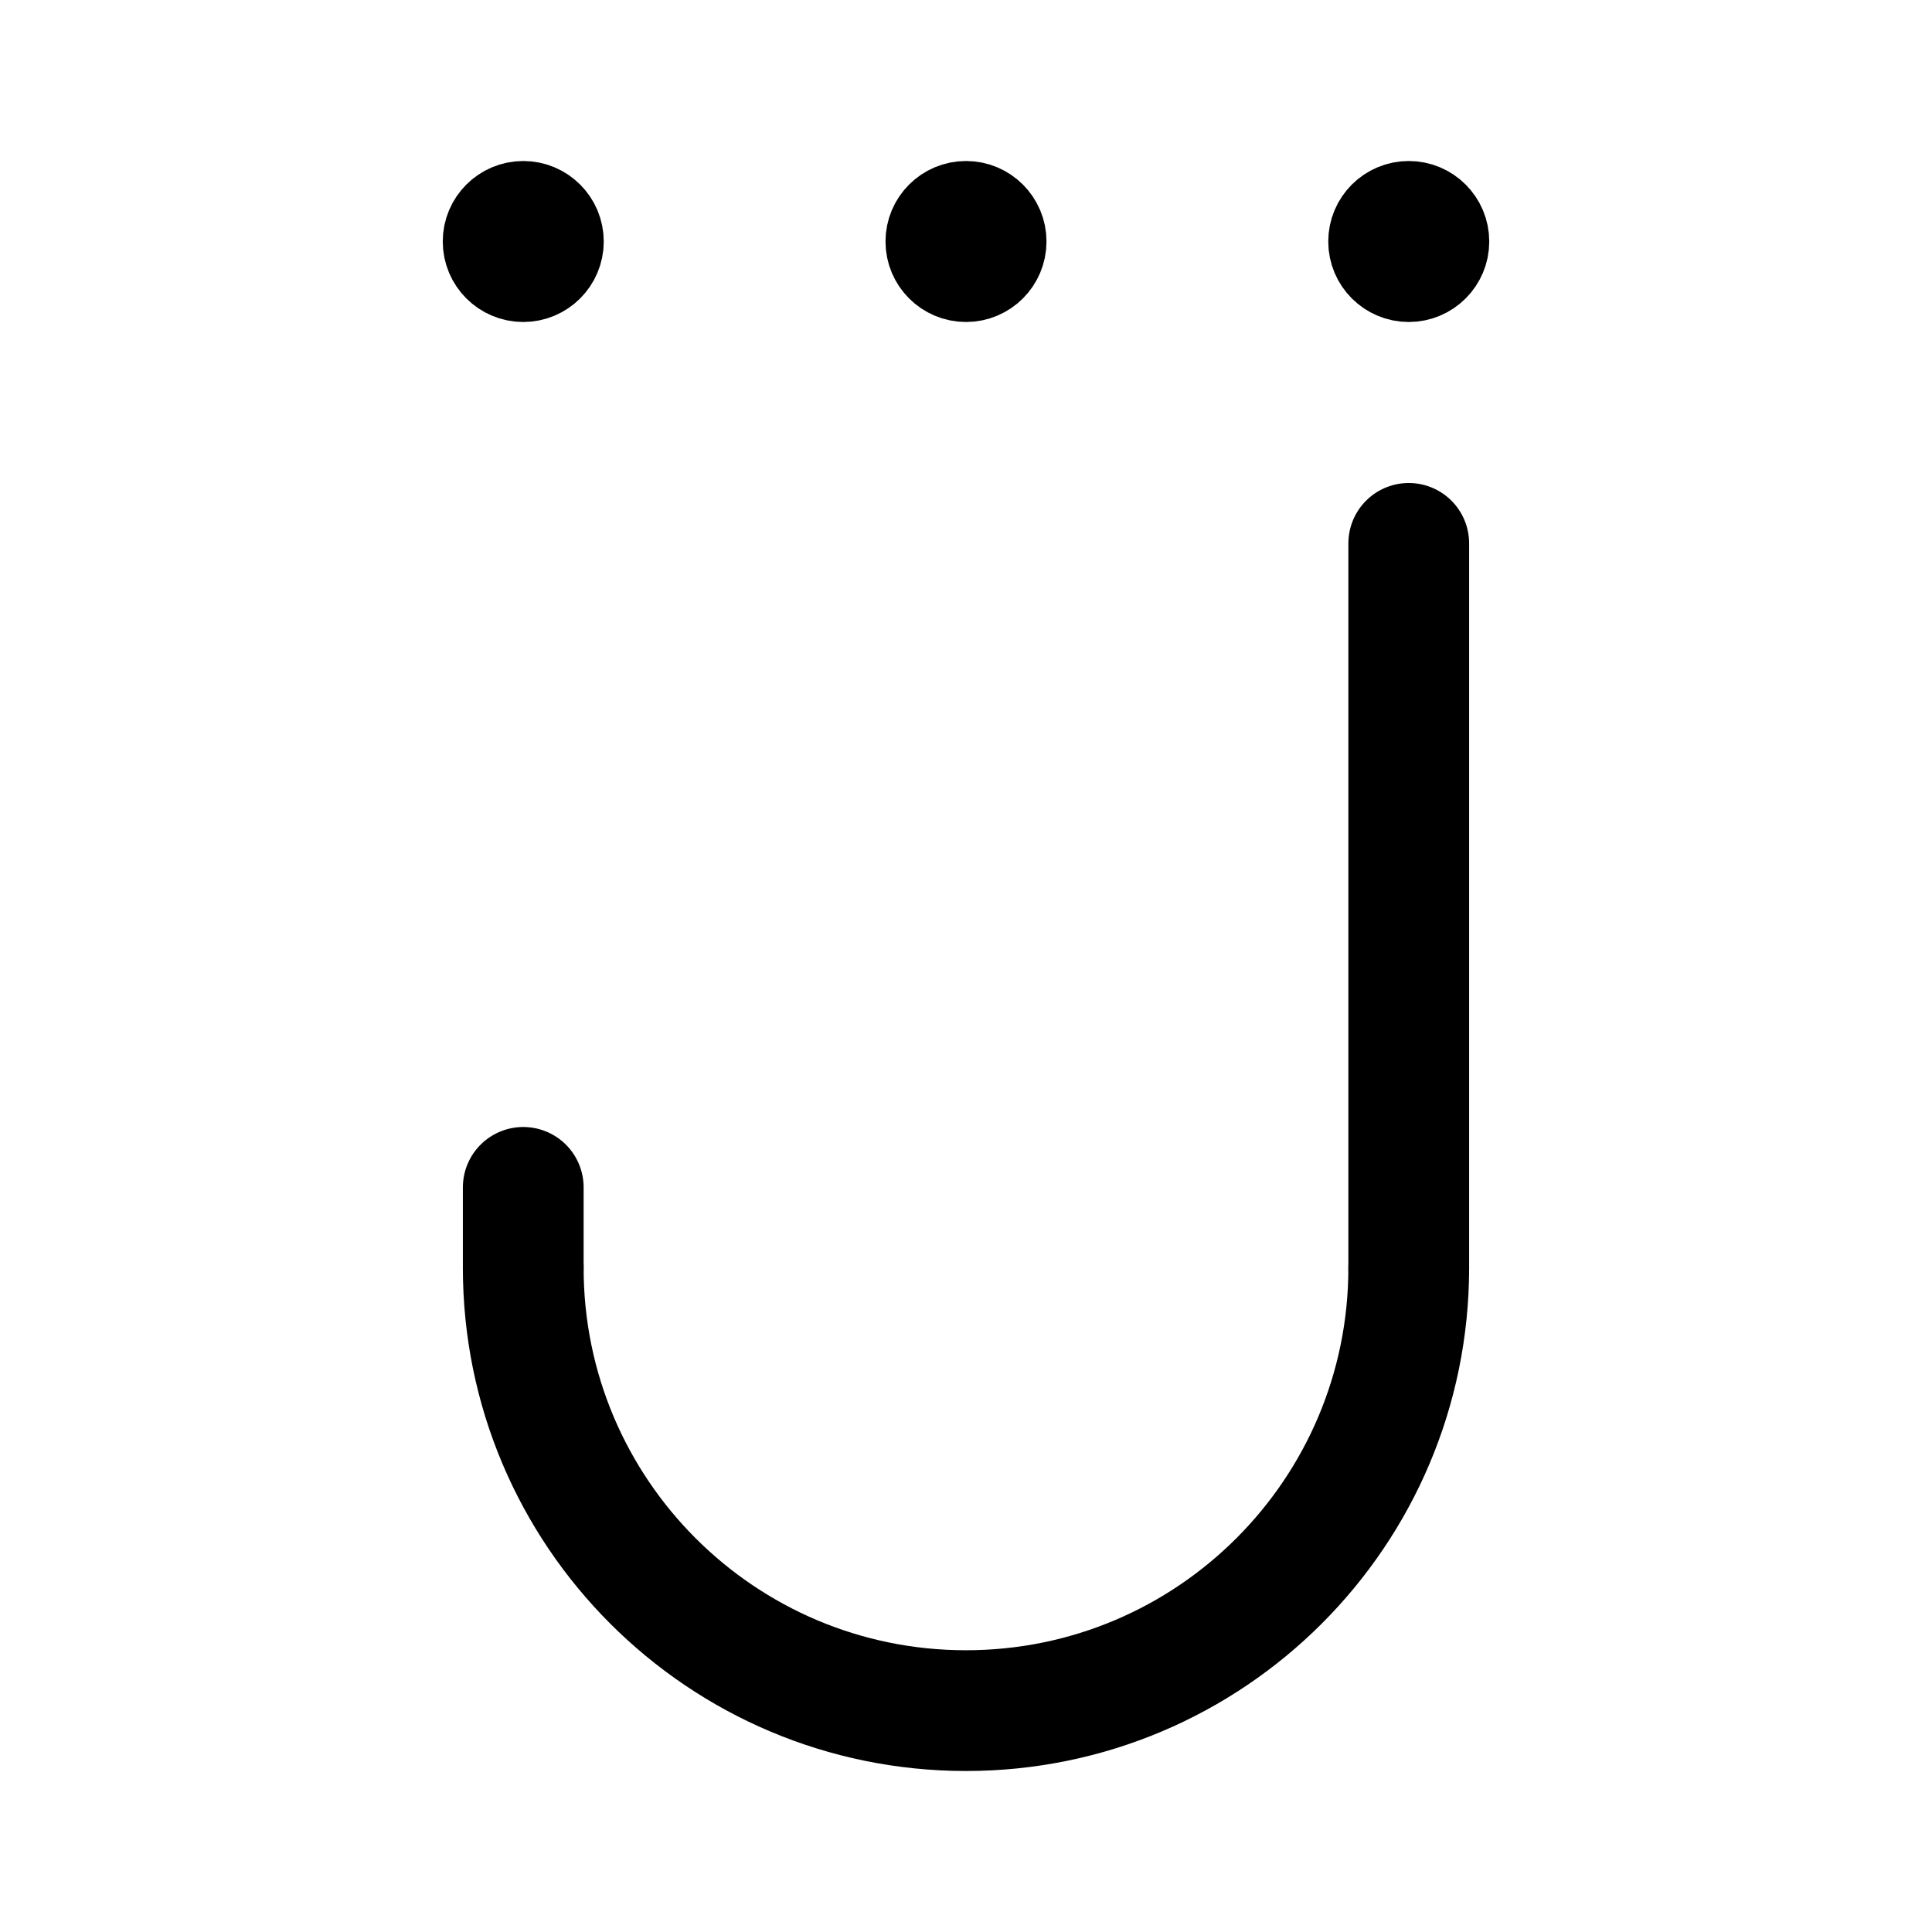
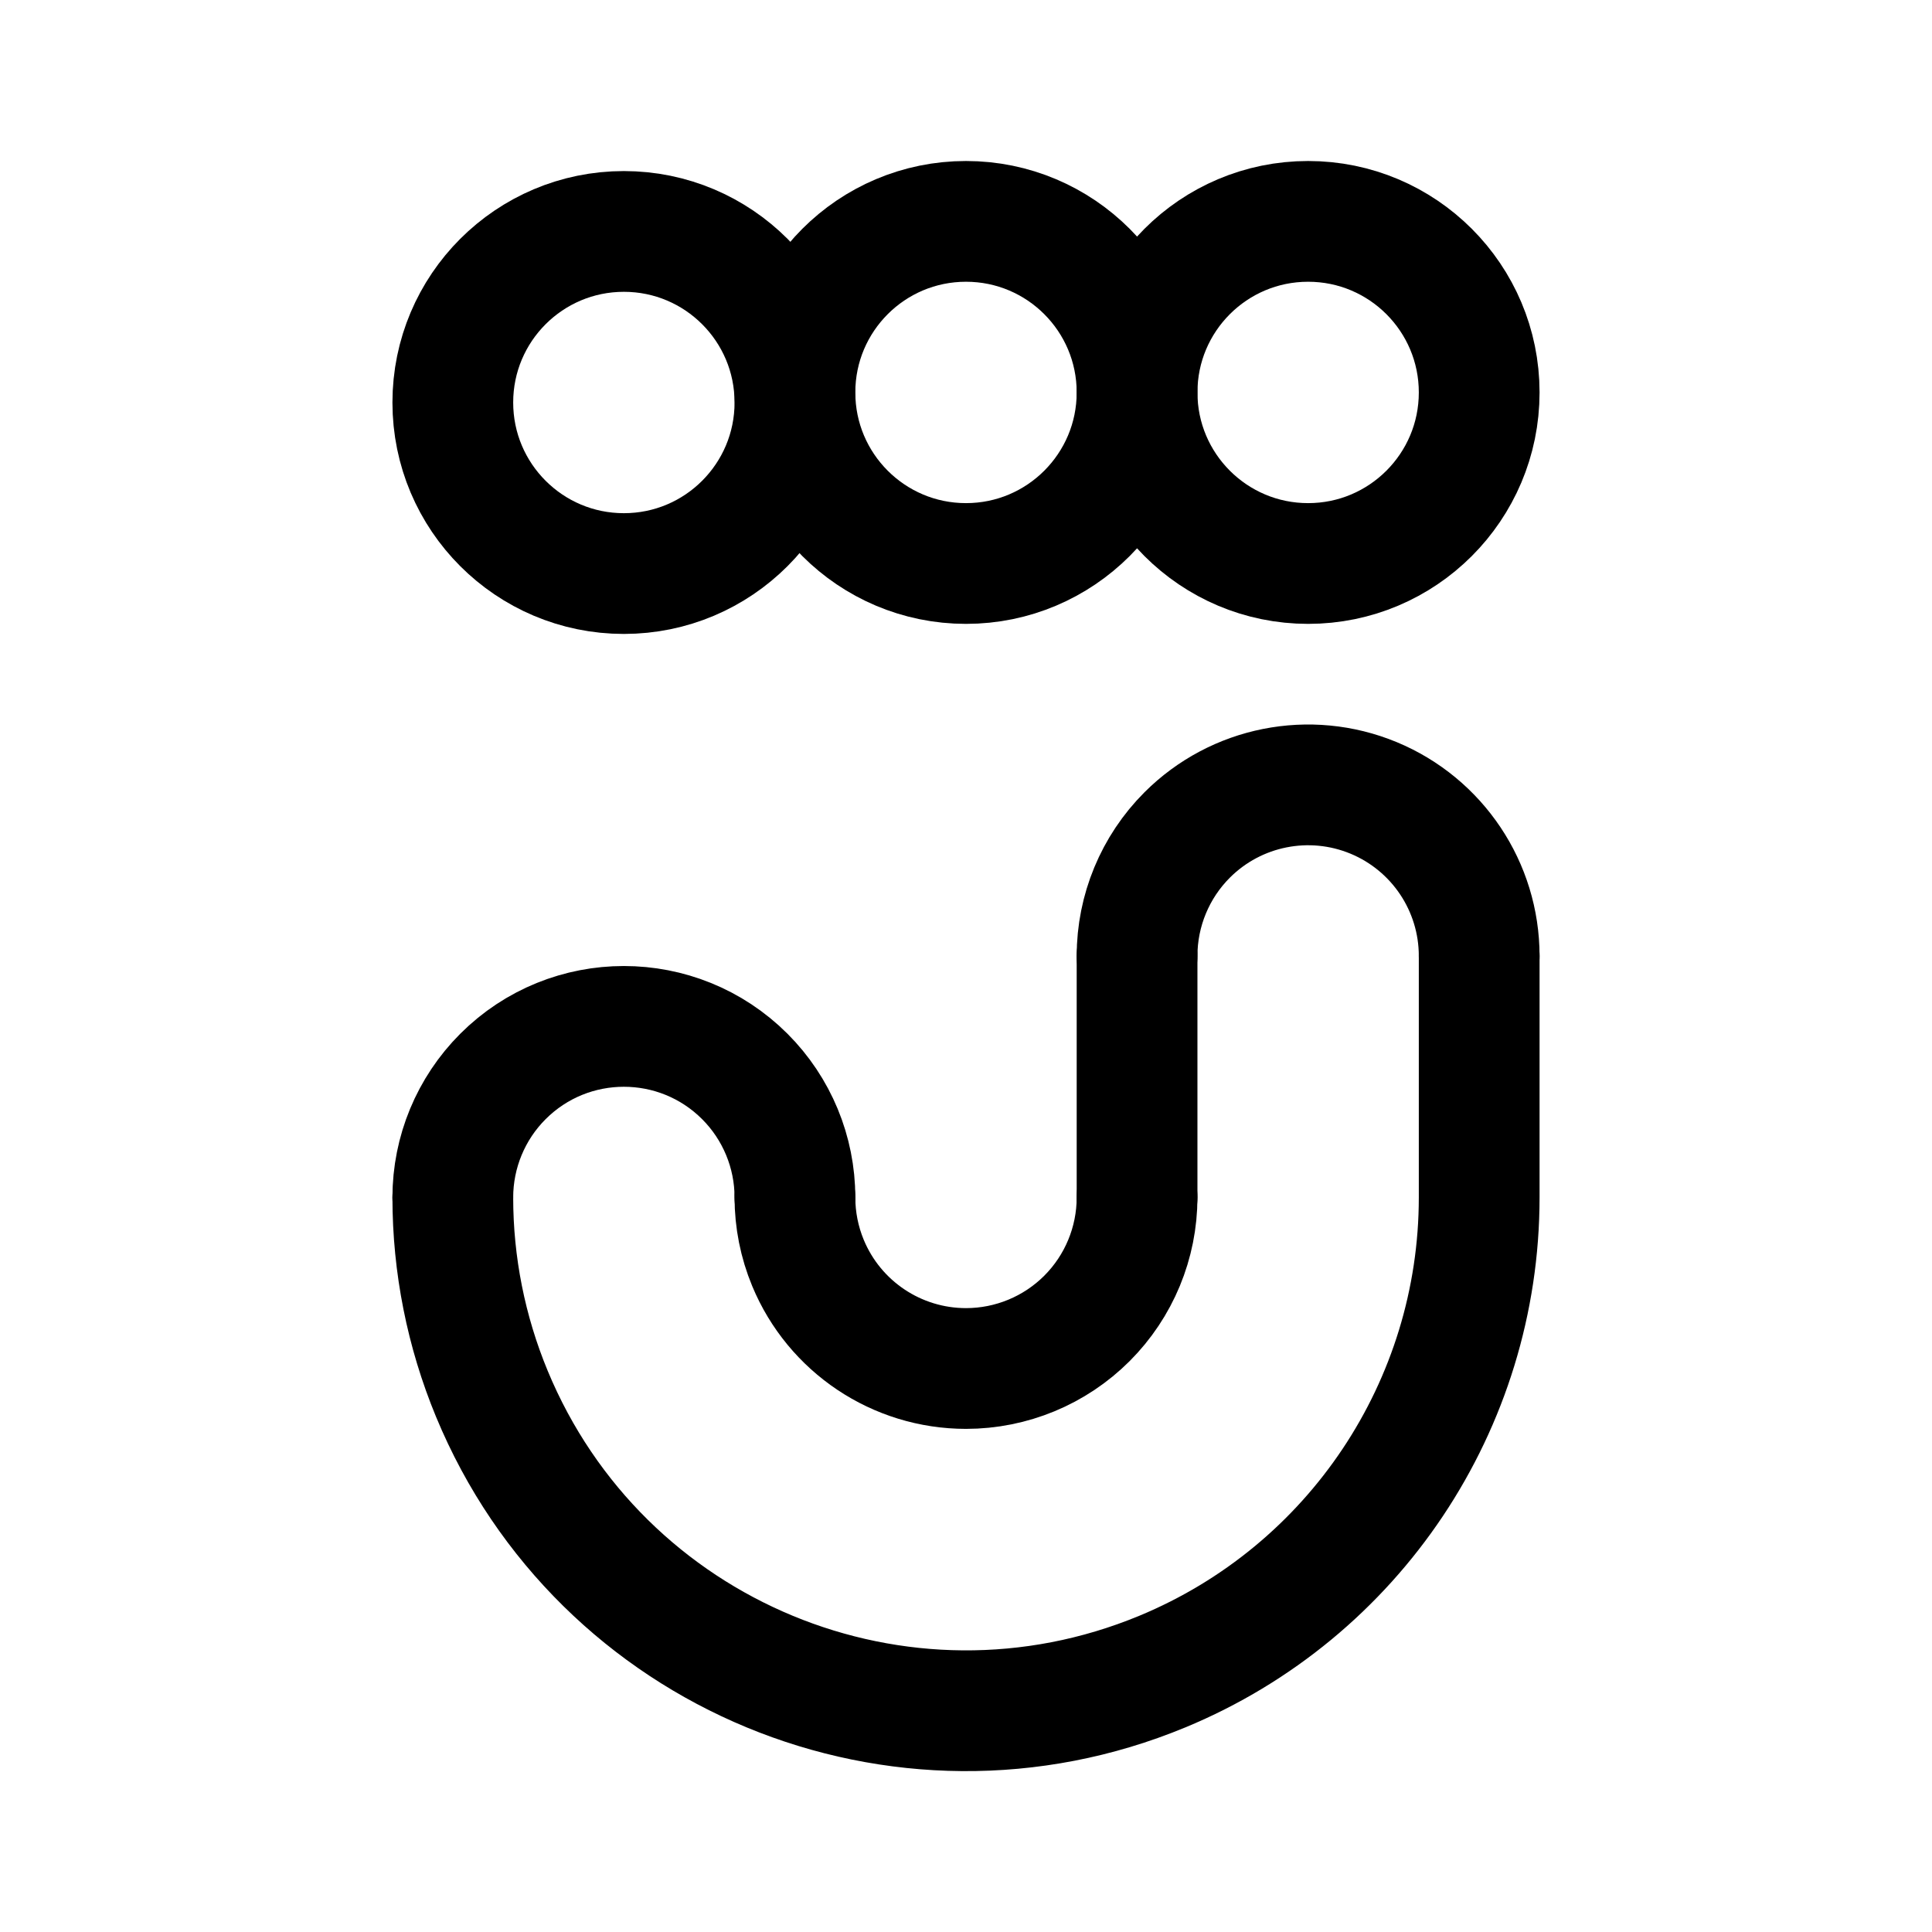
<svg xmlns="http://www.w3.org/2000/svg" width="192" height="192" fill="none">
-   <path stroke="#000" stroke-linecap="round" stroke-linejoin="round" stroke-width="12" d="M140 126a44.003 44.003 0 0 1-44 44 44 44 0 0 1-44-44" />
-   <circle cx="52" cy="24" r="4" stroke="#000" stroke-linecap="round" stroke-linejoin="round" stroke-width="8" />
-   <circle cx="96" cy="24" r="4" stroke="#000" stroke-linecap="round" stroke-linejoin="round" stroke-width="8" />
-   <circle cx="140" cy="24" r="4" stroke="#000" stroke-linecap="round" stroke-linejoin="round" stroke-width="8" />
-   <path stroke="#000" stroke-linecap="round" stroke-linejoin="round" stroke-width="12" d="M140 54v72m-88-8v8" />
+   <path d="M147 95v24m-34-24v24m34 0a51.003 51.003 0 0 1-31.483 47.118 51.003 51.003 0 0 1-66.635-27.601A51.005 51.005 0 0 1 45 119" stroke="#000" stroke-width="12" stroke-linecap="round" stroke-linejoin="round" />
+   <path d="M113 119a17.012 17.012 0 0 1-4.979 12.021A17.013 17.013 0 0 1 96 136a17.006 17.006 0 0 1-15.706-10.494A17.006 17.006 0 0 1 79 119" stroke="#000" stroke-width="12" stroke-linecap="round" stroke-linejoin="round" />
+   <circle cx="96" cy="39" r="17" stroke="#000" stroke-width="12" stroke-linecap="round" stroke-linejoin="round" />
+   <circle cx="130" cy="39" r="17" stroke="#000" stroke-width="12" stroke-linecap="round" stroke-linejoin="round" />
+   <path d="M147 95a17.006 17.006 0 0 0-10.494-15.706 17.006 17.006 0 0 0-18.527 3.685A17.003 17.003 0 0 0 113 95m-34 24a17.006 17.006 0 0 0-4.98-12.021 17.003 17.003 0 0 0-24.04 0A17.01 17.01 0 0 0 45 119" stroke="#000" stroke-width="12" stroke-linecap="round" stroke-linejoin="round" />
+   <circle cx="62" cy="40" r="17" stroke="#000" stroke-width="12" stroke-linecap="round" stroke-linejoin="round" />
</svg>
